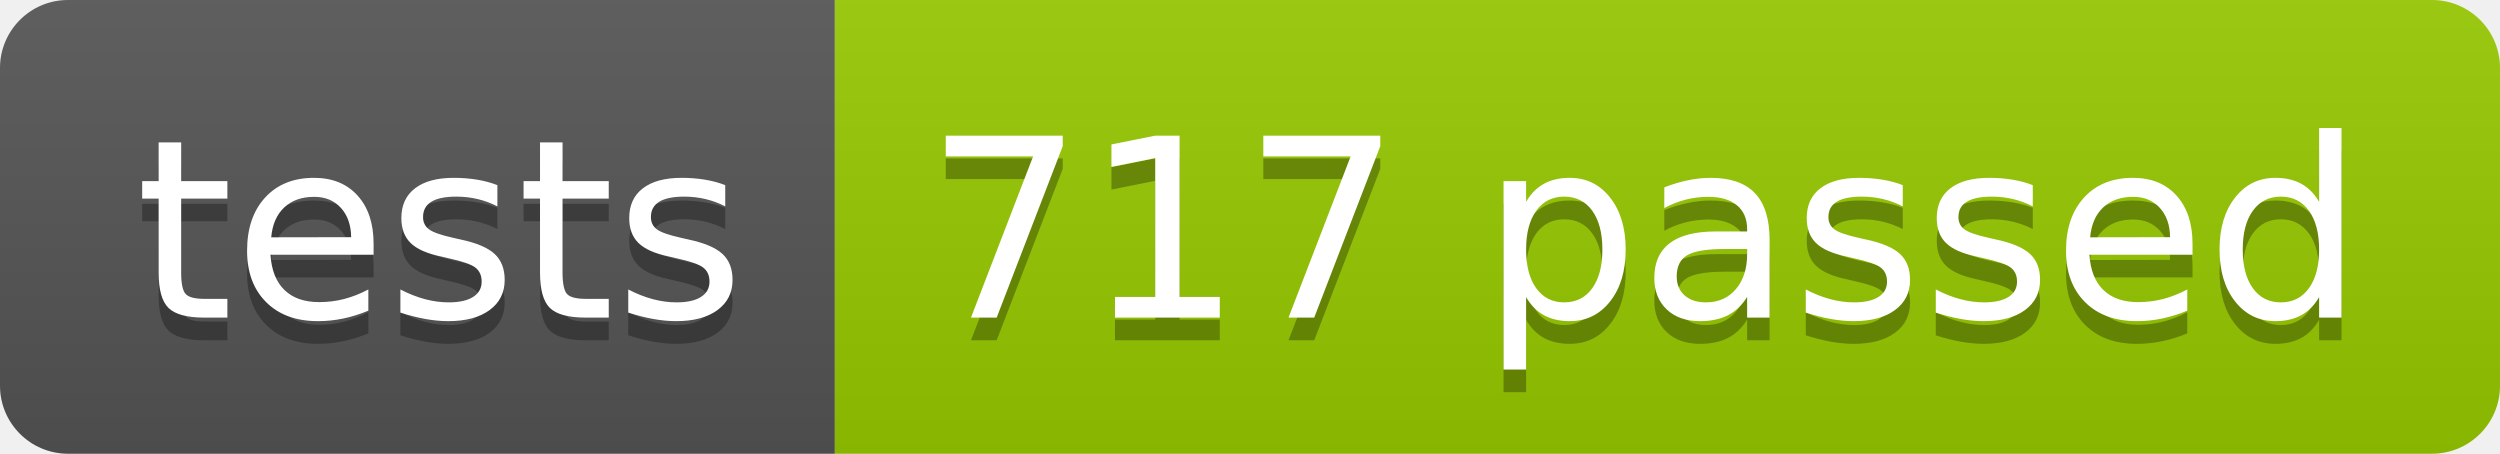
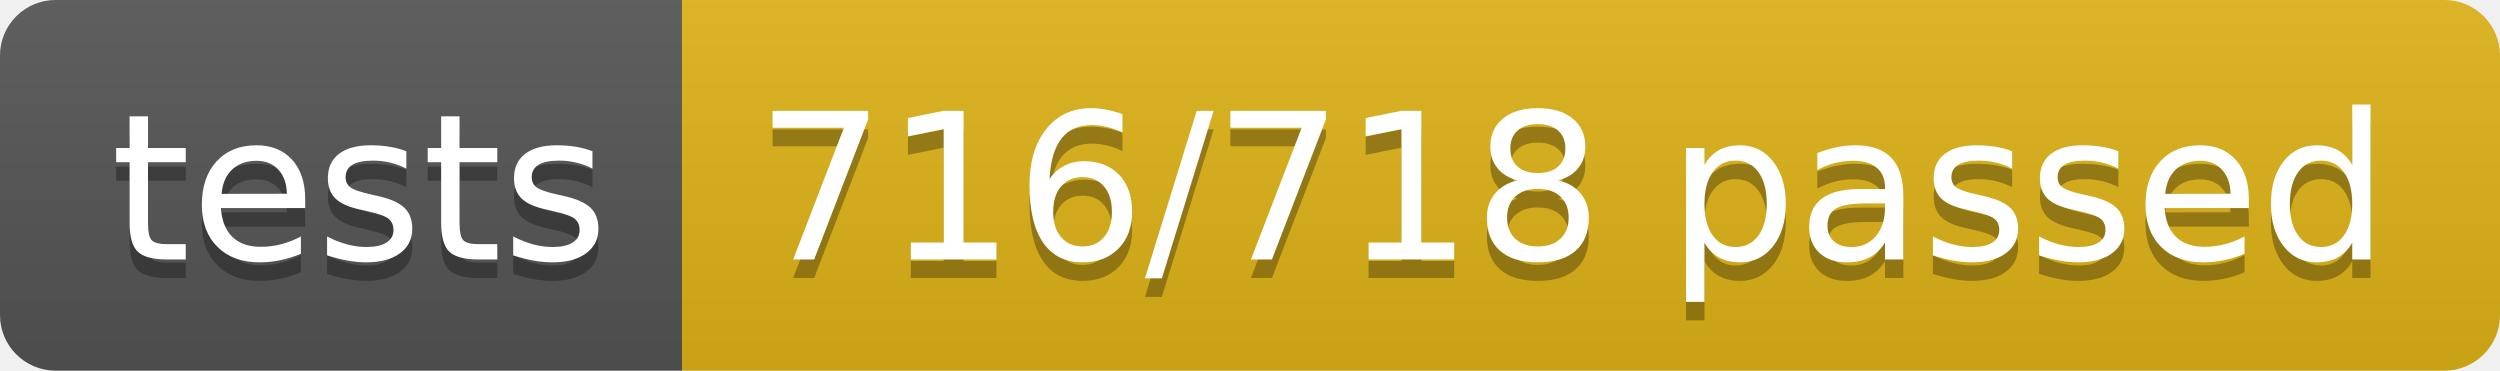
- <svg xmlns="http://www.w3.org/2000/svg" width="110.2" height="20">
+ <svg xmlns="http://www.w3.org/2000/svg" width="134.9" height="20">
  <linearGradient id="smooth" x2="0" y2="100%">
    <stop offset="0" stop-color="#bbb" stop-opacity=".1" />
    <stop offset="1" stop-opacity=".1" />
  </linearGradient>
  <clipPath id="round">
-     <rect width="110.2" height="20" rx="3" fill="#fff" />
+     <rect width="134.9" height="20" rx="3" fill="#fff" />
  </clipPath>
  <g clip-path="url(#round)">
    <rect width="36.8" height="20" fill="#555" />
-     <rect x="36.8" width="73.4" height="20" fill="#97CA00" />
-     <rect width="110.2" height="20" fill="url(#smooth)" />
+     <rect x="36.8" width="98.1" height="20" fill="#dfb317" />
+     <rect width="134.9" height="20" fill="url(#smooth)" />
  </g>
  <g fill="#fff" text-anchor="middle" font-family="DejaVu Sans,Verdana,Geneva,sans-serif" font-size="110">
    <text x="194.0" y="150" fill="#010101" fill-opacity=".3" transform="scale(0.1)" textLength="268.0" lengthAdjust="spacing">tests</text>
    <text x="194.0" y="140" transform="scale(0.1)" textLength="268.0" lengthAdjust="spacing">tests</text>
-     <text x="725.0" y="150" fill="#010101" fill-opacity=".3" transform="scale(0.1)" textLength="634.0" lengthAdjust="spacing">717 passed</text>
-     <text x="725.0" y="140" transform="scale(0.1)" textLength="634.0" lengthAdjust="spacing">717 passed</text>
+     <text x="848.5" y="150" fill="#010101" fill-opacity=".3" transform="scale(0.1)" textLength="881.0" lengthAdjust="spacing">716/718 passed</text>
+     <text x="848.5" y="140" transform="scale(0.1)" textLength="881.0" lengthAdjust="spacing">716/718 passed</text>
  </g>
</svg>
